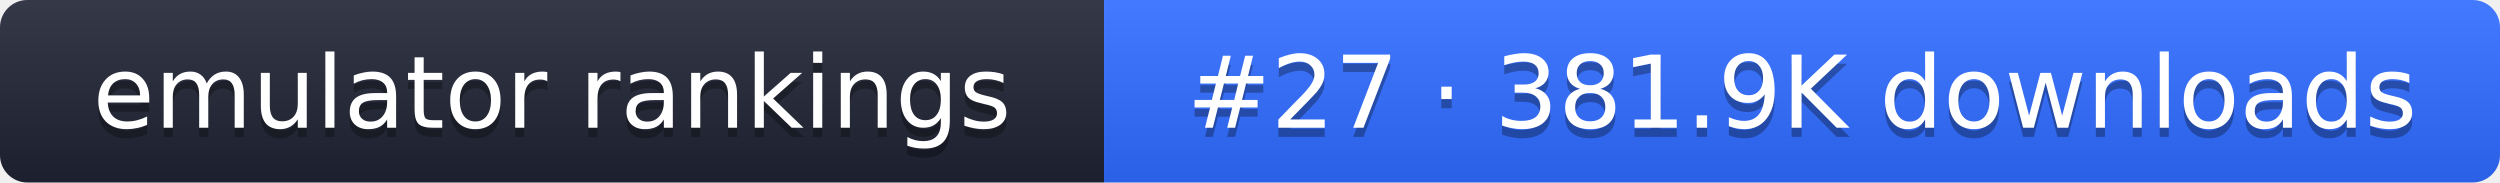
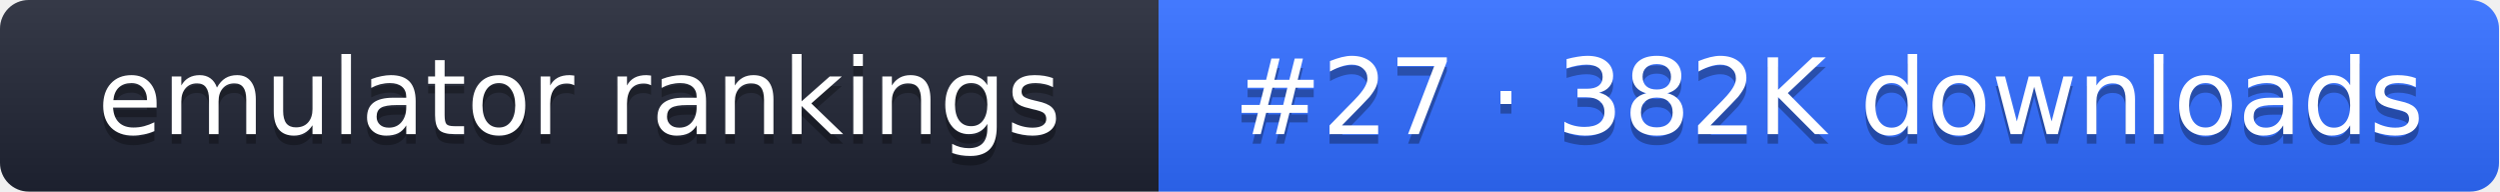
- <svg xmlns="http://www.w3.org/2000/svg" width="274" height="20" role="img" aria-label="emulator rankings: #27 · 381.9K downloads">
+ <svg xmlns="http://www.w3.org/2000/svg" width="261" height="20" role="img" aria-label="emulator rankings: #27 · 382K downloads">
  <linearGradient id="g" x2="0" y2="100%">
    <stop offset="0" stop-color="#fff" stop-opacity=".1" />
    <stop offset="1" stop-opacity=".1" />
  </linearGradient>
  <clipPath id="r">
-     <rect width="274" height="20" rx="3" fill="#fff" />
+     <rect width="261" height="20" rx="3" fill="#fff" />
  </clipPath>
  <g clip-path="url(#r)">
    <rect width="121" height="20" fill="#1f2433" />
-     <rect x="121" width="153" height="20" fill="#2f6bff" />
-     <rect width="274" height="20" fill="url(#g)" />
+     <rect x="121" width="140" height="20" fill="#2f6bff" />
+     <rect width="261" height="20" fill="url(#g)" />
  </g>
  <g fill="#fff" text-anchor="middle" font-family="Verdana,DejaVu Sans,sans-serif" font-size="11">
    <text x="60.5" y="15" fill="#010101" fill-opacity=".3">emulator rankings</text>
    <text x="60.5" y="14">emulator rankings</text>
-     <text x="197.5" y="15" fill="#010101" fill-opacity=".3">#27 · 381.9K downloads</text>
-     <text x="197.5" y="14">#27 · 381.9K downloads</text>
+     <text x="191" y="15" fill="#010101" fill-opacity=".3">#27 · 382K downloads</text>
+     <text x="191" y="14">#27 · 382K downloads</text>
  </g>
</svg>
